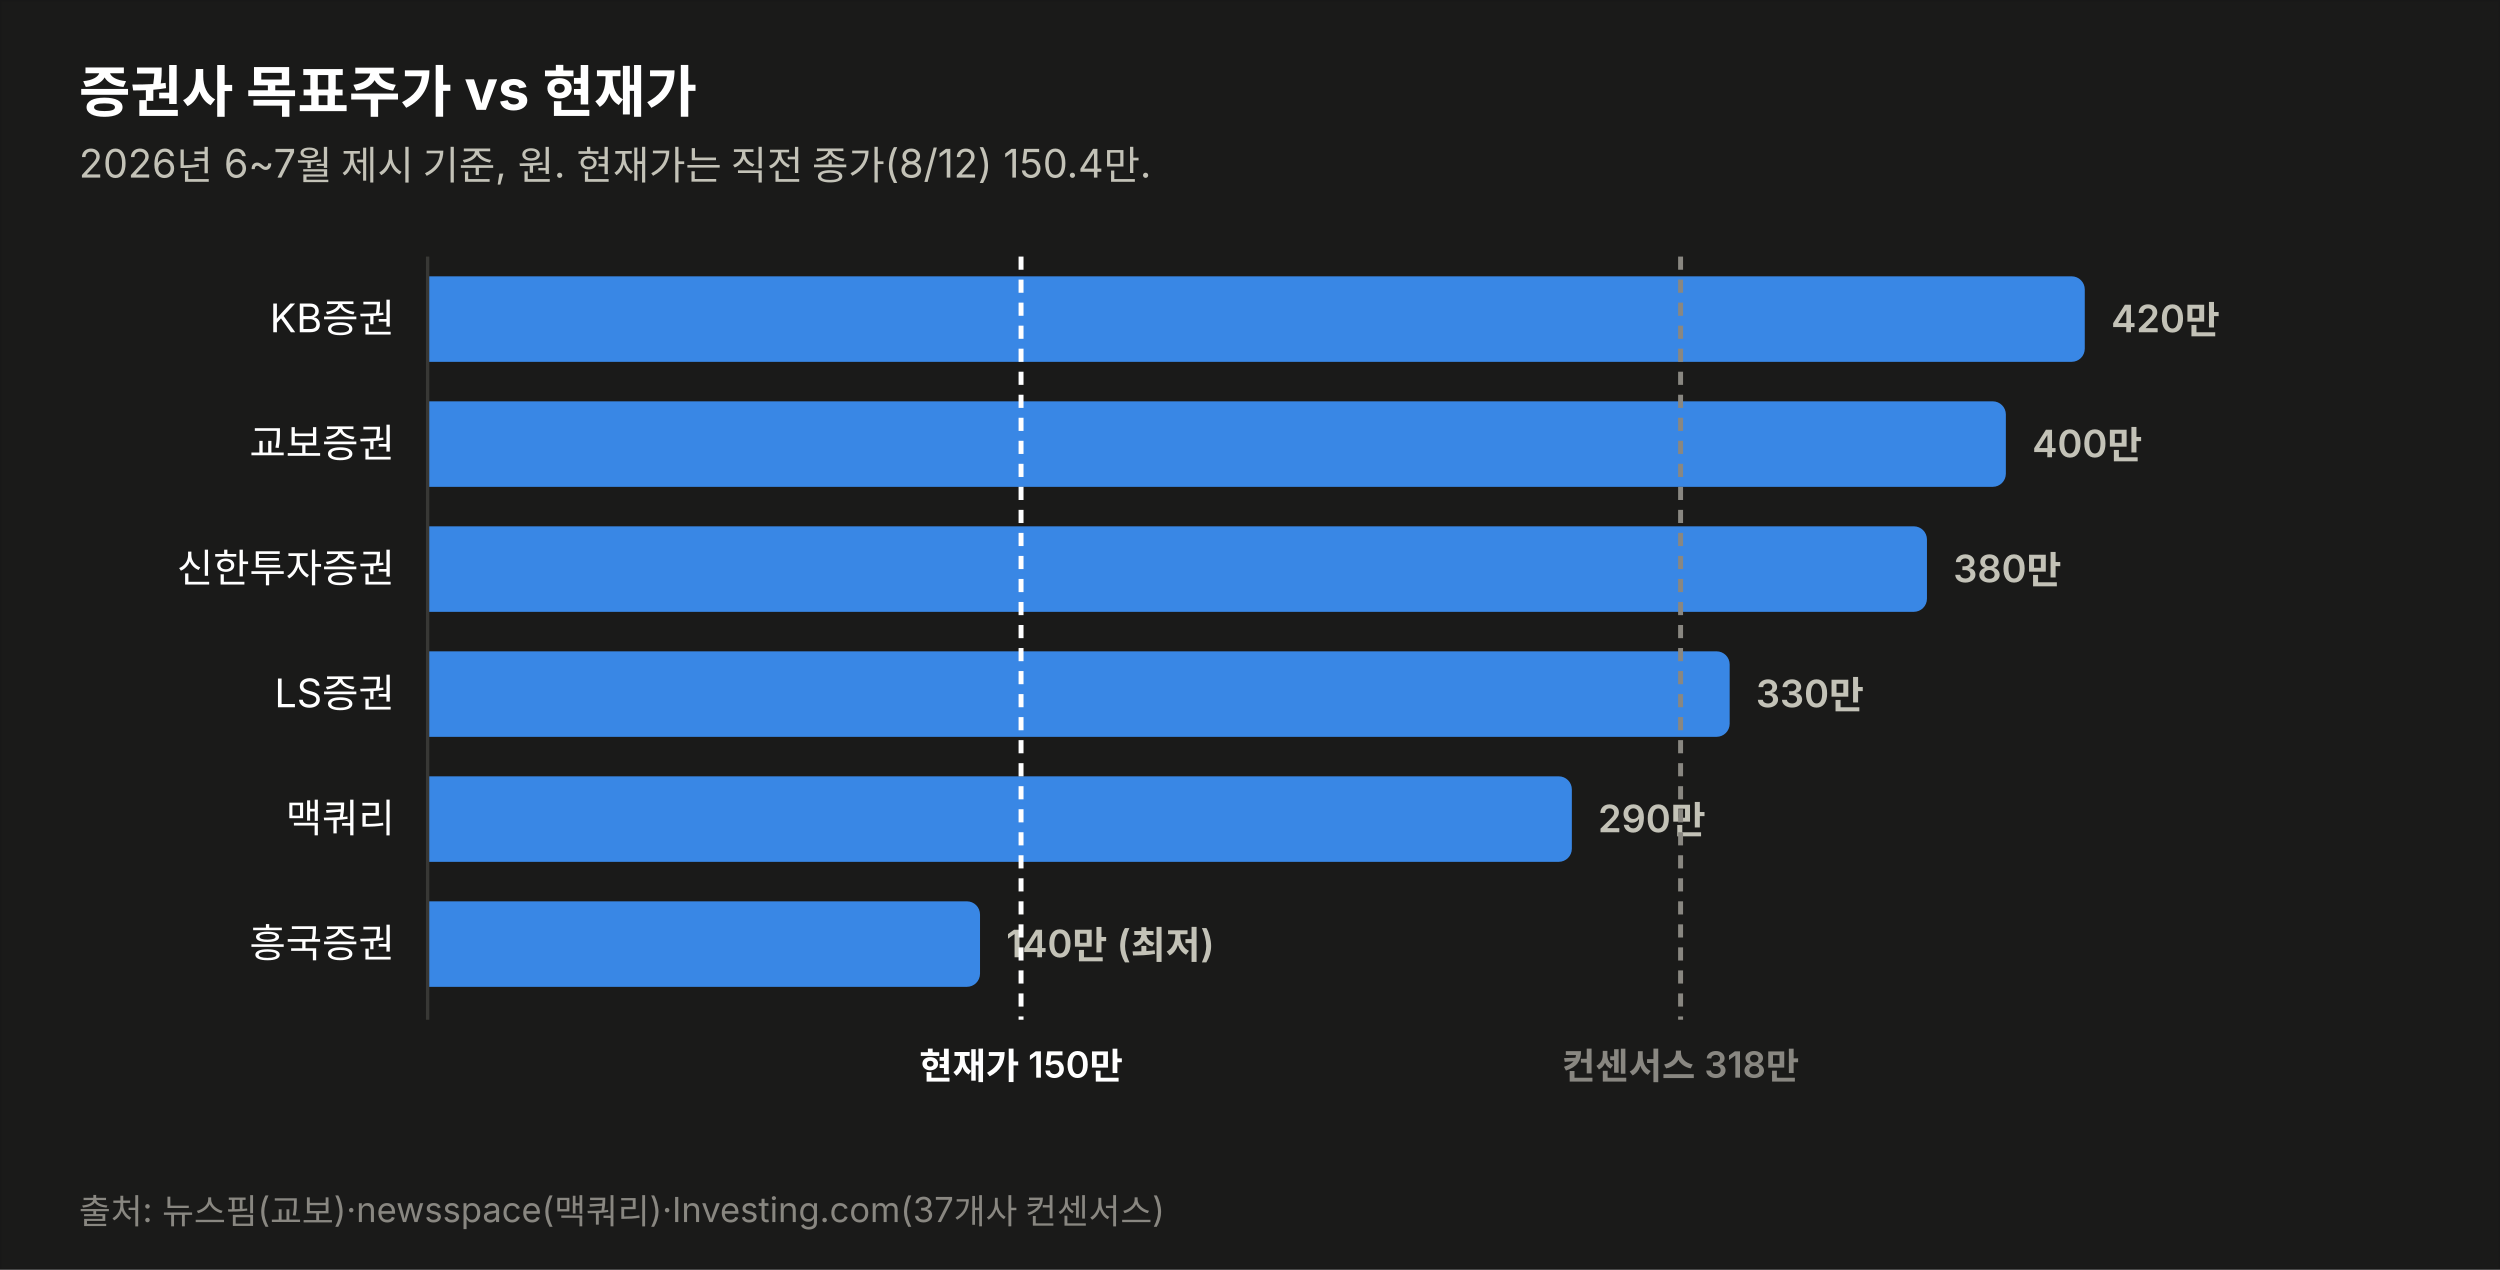
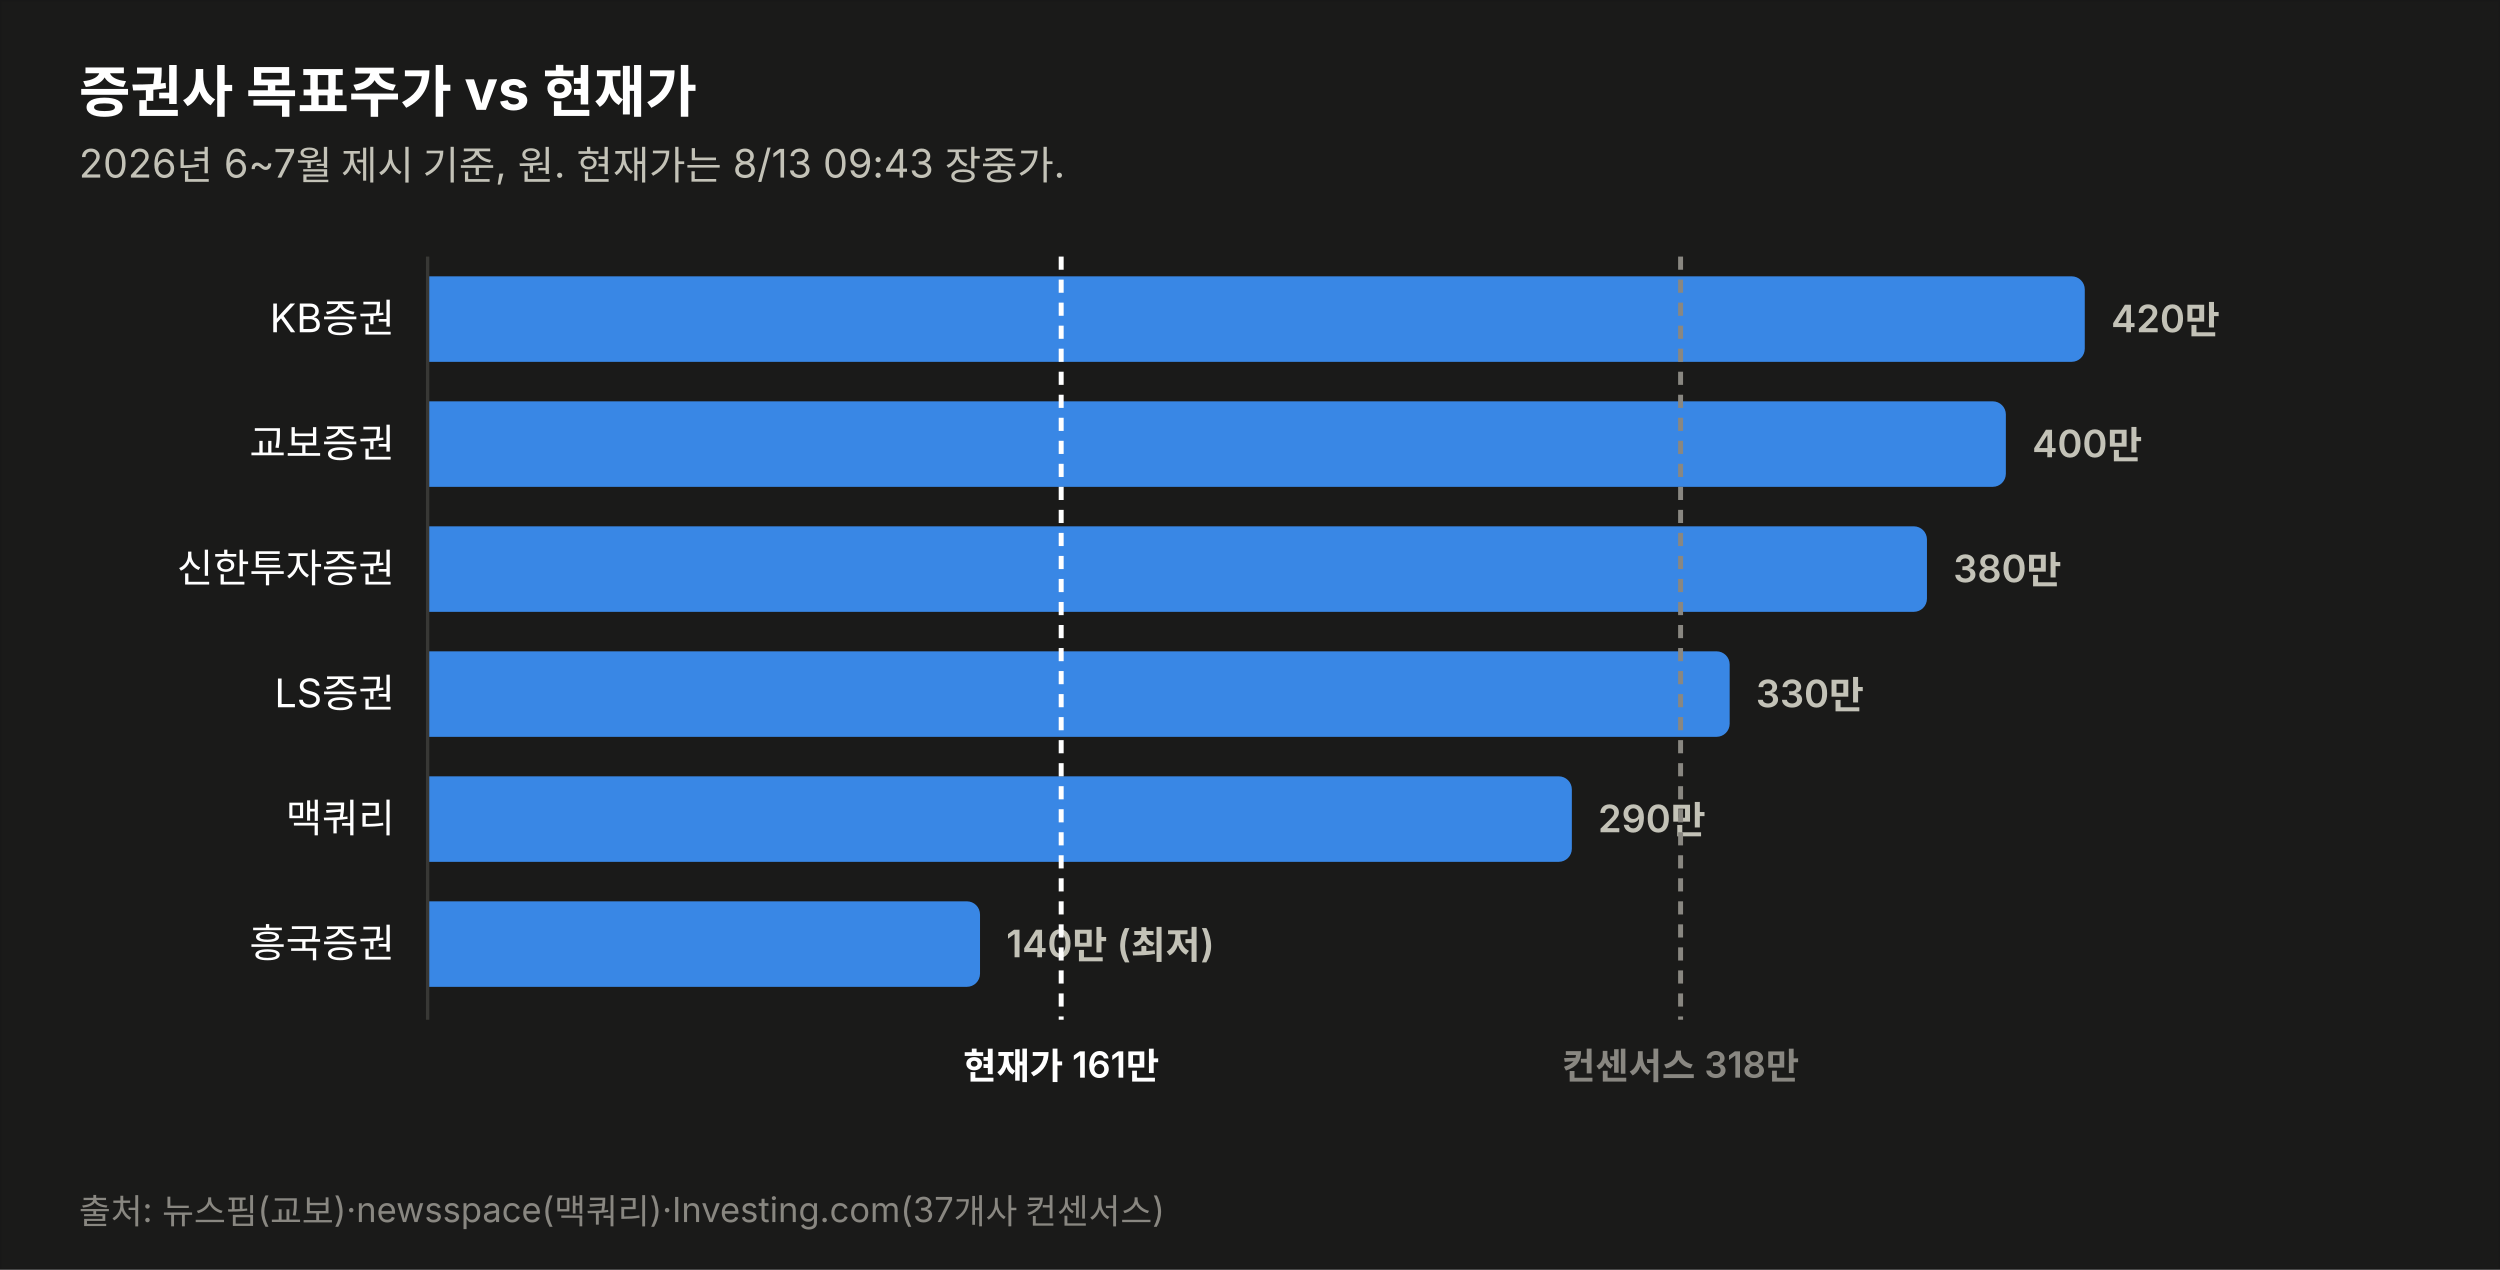
<svg xmlns="http://www.w3.org/2000/svg" width="760" height="386" viewBox="0 0 760 386" font-family="system-ui,-apple-system,&quot;Segoe UI&quot;,&quot;Malgun Gothic&quot;,&quot;Apple SD Gothic Neo&quot;,sans-serif">
  <rect width="760" height="386" fill="#1a1a19" stroke="rgba(11,11,11,0.10)" />
  <text x="24" y="34" font-size="17" font-weight="700" fill="#ffffff">증권사 목표주가 vs 현재가</text>
-   <text x="24" y="54" font-size="12" fill="#c3c2b7">2026년 6~7월 제시 기준, 원. 현재가는 직전 종가(8/12) 150.4만.</text>
+   <text x="24" y="54" font-size="12" fill="#c3c2b7">2026년 6~7월 제시 기준, 원. 현재가는 8/13 09:43 장중가.</text>
  <text x="120" y="101.0" font-size="12" fill="#ffffff" text-anchor="end">KB증권</text>
  <path d="M130,84 h499.774 a4,4 0 0 1 4,4 v18 a4,4 0 0 1 -4,4 h-499.774 z" fill="#3987e5" opacity="1.0" />
  <text x="641.8" y="101.0" font-size="11.5" font-weight="600" fill="#c3c2b7" style="font-variant-numeric:tabular-nums">420만</text>
  <text x="120" y="139.0" font-size="12" fill="#ffffff" text-anchor="end">교보증권</text>
  <path d="M130,122 h475.784 a4,4 0 0 1 4,4 v18 a4,4 0 0 1 -4,4 h-475.784 z" fill="#3987e5" opacity="1.0" />
  <text x="617.8" y="139.0" font-size="11.5" font-weight="600" fill="#c3c2b7" style="font-variant-numeric:tabular-nums">400만</text>
  <text x="120" y="177.0" font-size="12" fill="#ffffff" text-anchor="end">신한투자증권</text>
  <path d="M130,160 h451.795 a4,4 0 0 1 4,4 v18 a4,4 0 0 1 -4,4 h-451.795 z" fill="#3987e5" opacity="1.0" />
  <text x="593.8" y="177.0" font-size="11.5" font-weight="600" fill="#c3c2b7" style="font-variant-numeric:tabular-nums">380만</text>
  <text x="120" y="215.0" font-size="12" fill="#ffffff" text-anchor="end">LS증권</text>
  <path d="M130,198 h391.822 a4,4 0 0 1 4,4 v18 a4,4 0 0 1 -4,4 h-391.822 z" fill="#3987e5" opacity="1.0" />
  <text x="533.8" y="215.0" font-size="11.5" font-weight="600" fill="#c3c2b7" style="font-variant-numeric:tabular-nums">330만</text>
  <text x="120" y="253.0" font-size="12" fill="#ffffff" text-anchor="end">맥쿼리</text>
  <path d="M130,236 h343.844 a4,4 0 0 1 4,4 v18 a4,4 0 0 1 -4,4 h-343.844 z" fill="#3987e5" opacity="1.0" />
  <text x="485.8" y="253.0" font-size="11.5" font-weight="600" fill="#c3c2b7" style="font-variant-numeric:tabular-nums">290만</text>
  <text x="120" y="291.0" font-size="12" fill="#ffffff" text-anchor="end">흥국증권</text>
  <path d="M130,274 h163.925 a4,4 0 0 1 4,4 v18 a4,4 0 0 1 -4,4 h-163.925 z" fill="#3987e5" opacity="1.0" />
  <text x="305.9" y="291.0" font-size="11.5" font-weight="600" fill="#c3c2b7" style="font-variant-numeric:tabular-nums">140만 (최저)</text>
  <line x1="130" y1="78" x2="130" y2="310" stroke="#383835" stroke-width="1" />
-   <line x1="310.4" y1="78" x2="310.4" y2="310" stroke="#ffffff" stroke-width="1.5" stroke-dasharray="4 3" />
-   <text x="310.4" y="328" font-size="11" font-weight="600" fill="#ffffff" text-anchor="middle">현재가 150만</text>
+   <line x1="322.6" y1="78" x2="322.6" y2="310" stroke="#ffffff" stroke-width="1.5" stroke-dasharray="4 3" />
+   <text x="322.6" y="328" font-size="11" font-weight="600" fill="#ffffff" text-anchor="middle">현재가 161만</text>
  <line x1="510.9" y1="78" x2="510.9" y2="310" stroke="#898781" stroke-width="1.5" stroke-dasharray="4 3" />
  <text x="510.9" y="328" font-size="11" font-weight="600" fill="#898781" text-anchor="middle">컨센서스 318만</text>
  <text x="24" y="372" font-size="10.5" fill="#898781">출처: 뉴스핌(교보)·newsspace(맥쿼리)·Investing.com(37개사 컨센서스)</text>
</svg>
